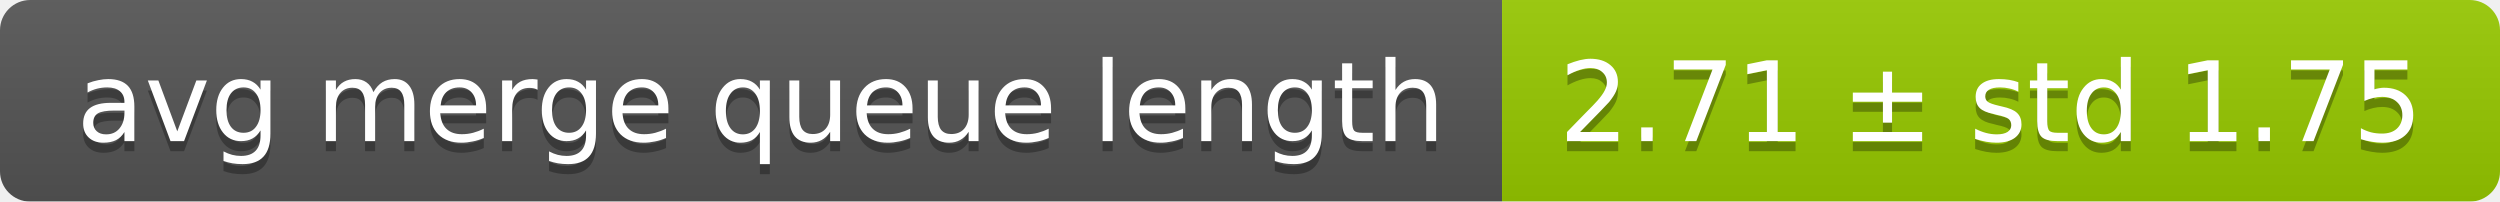
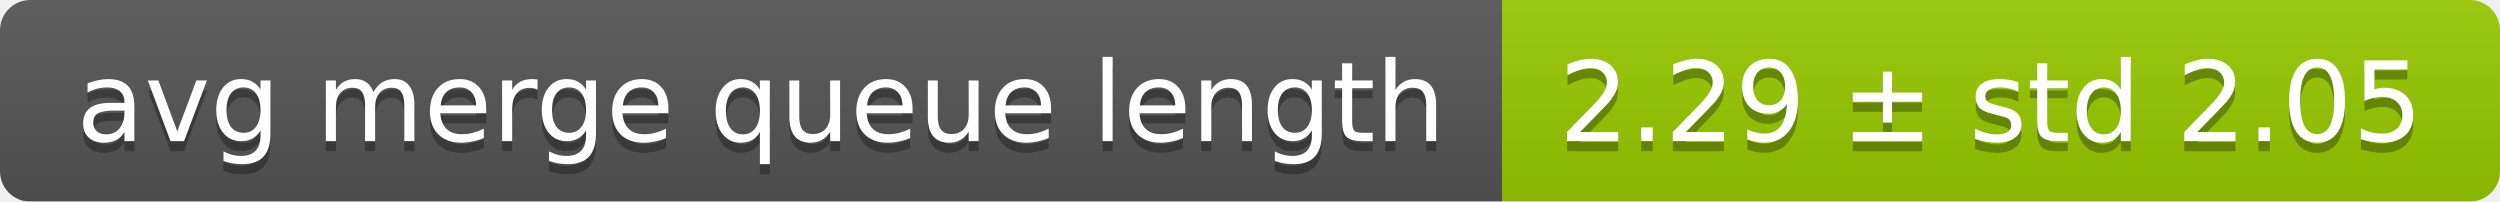
<svg xmlns="http://www.w3.org/2000/svg" width="248" height="20">
  <linearGradient id="smooth" x2="0" y2="100%">
    <stop offset="0" stop-color="#bbb" stop-opacity=".1" />
    <stop offset="1" stop-opacity=".1" />
  </linearGradient>
  <mask id="round">
    <rect width="248" height="20" rx="3" fill="#fff" />
  </mask>
  <g mask="url(#round)">
    <rect width="149" height="20" fill="#555" />
    <rect x="149" width="99" height="20" fill="#97ca00" />
    <rect width="248" height="20" fill="url(#smooth)" />
  </g>
  <g fill="#fff" text-anchor="middle" font-family="DejaVu Sans,Verdana,Geneva,sans-serif" font-size="11">
    <text x="75.5" y="15" fill="#010101" fill-opacity=".3">avg merge queue length</text>
    <text x="75.5" y="14">avg merge queue length</text>
-     <text x="197.5" y="15" fill="#010101" fill-opacity=".3">2.71 ± std 1.75</text>
-     <text x="197.5" y="14">2.71 ± std 1.75</text>
+     <text x="197.5" y="15" fill="#010101" fill-opacity=".3">2.29 ± std 2.05</text>
+     <text x="197.5" y="14">2.29 ± std 2.05</text>
  </g>
</svg>
